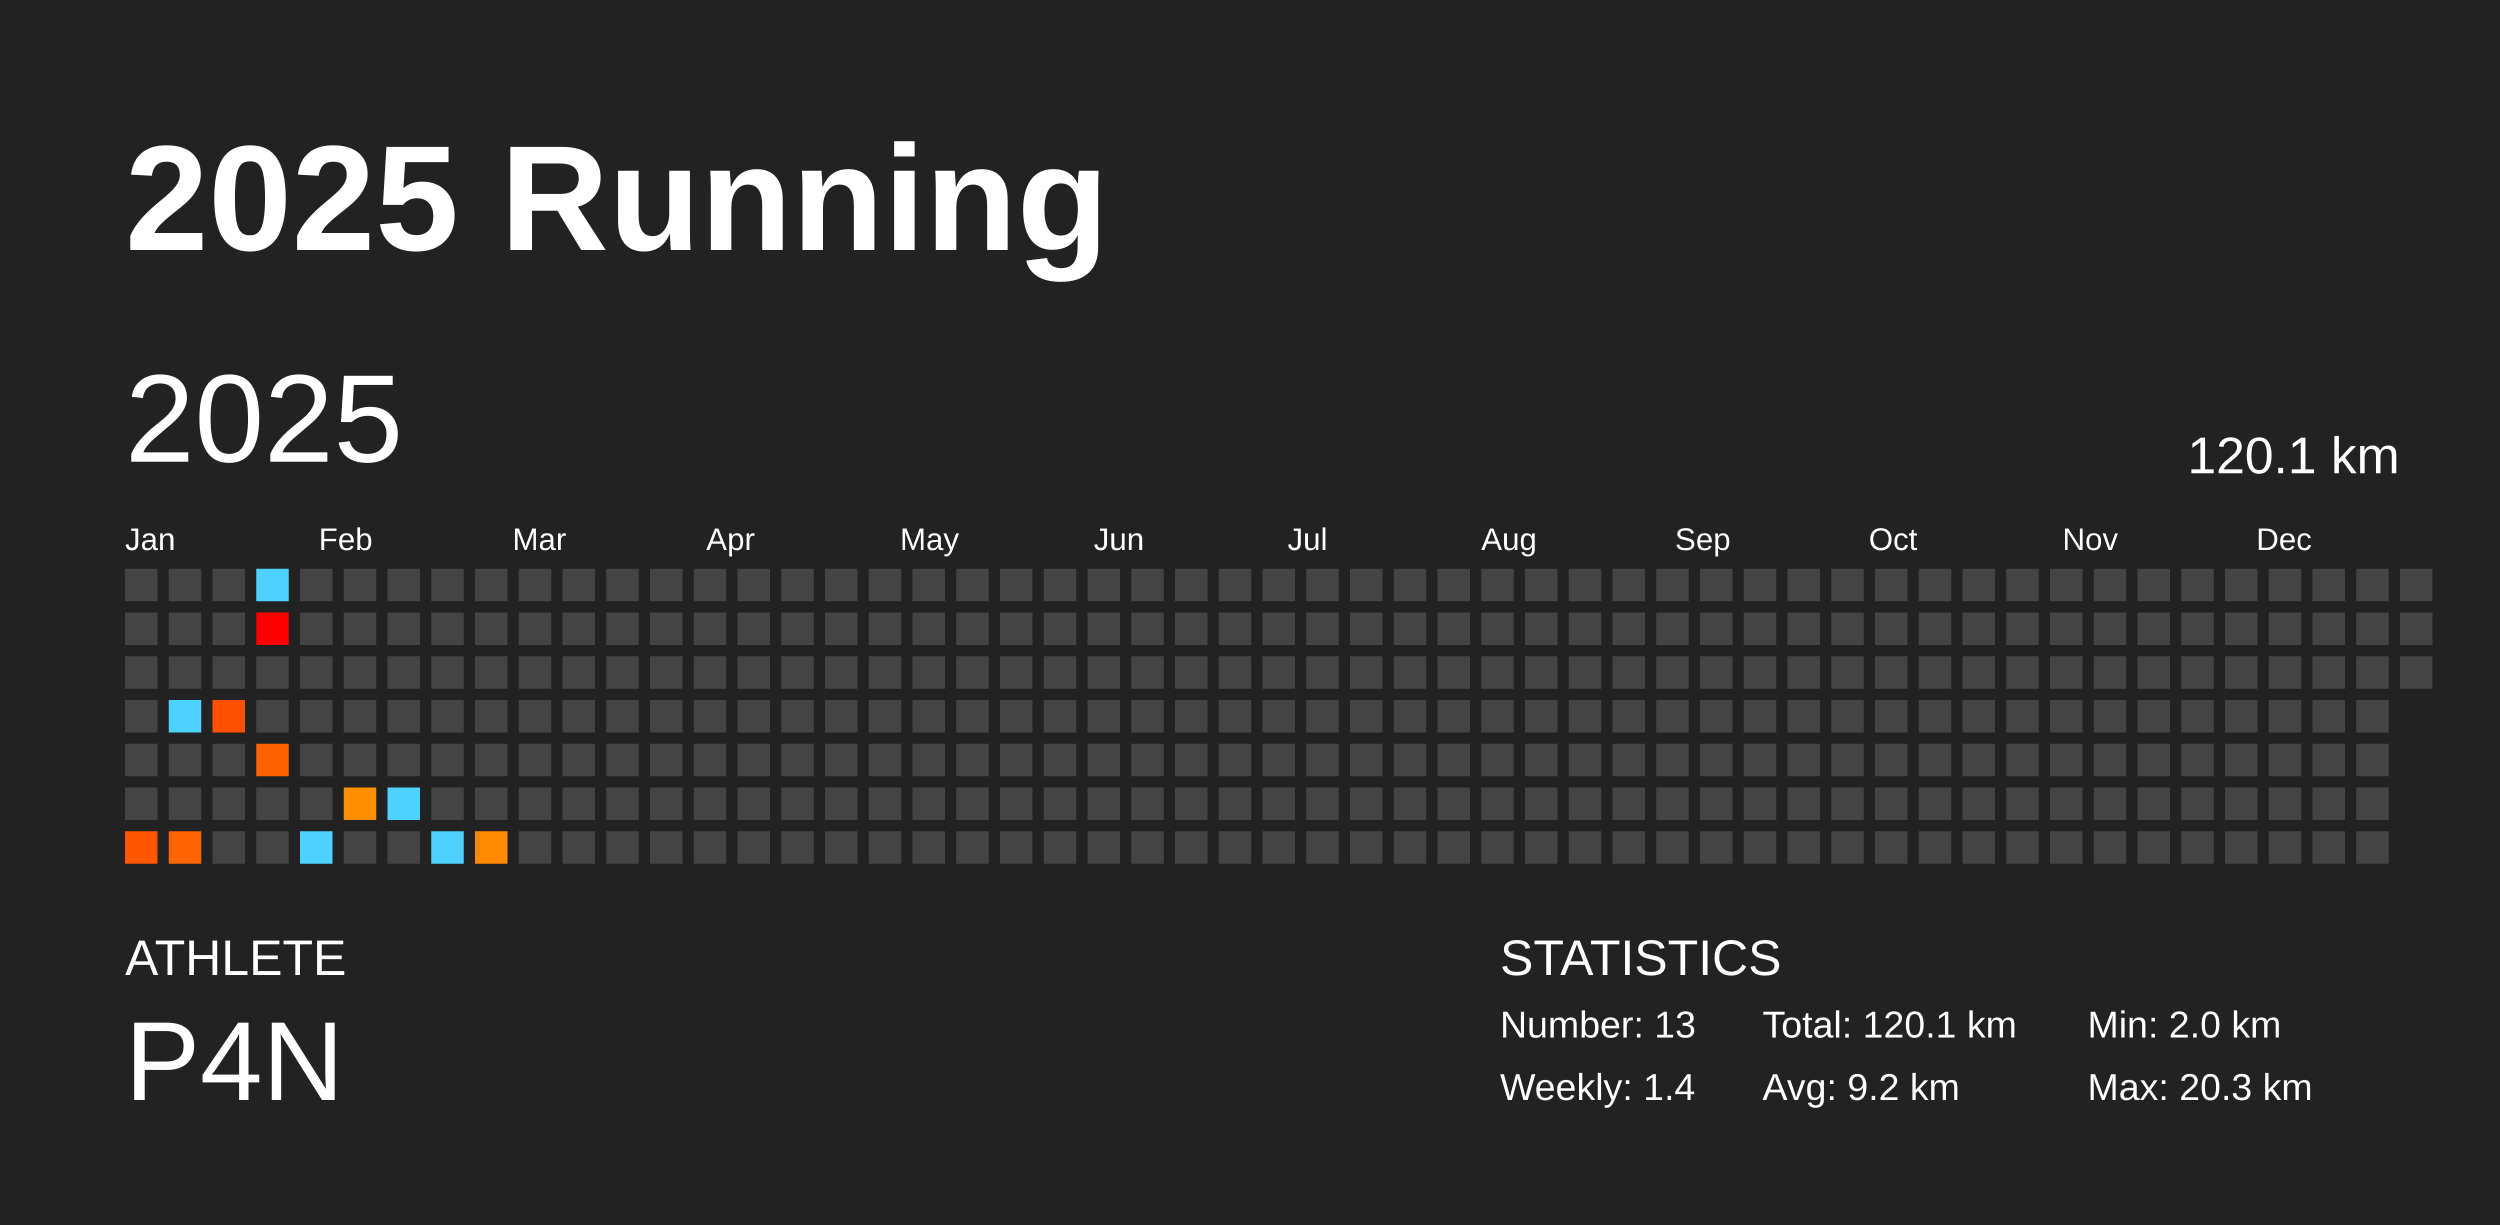
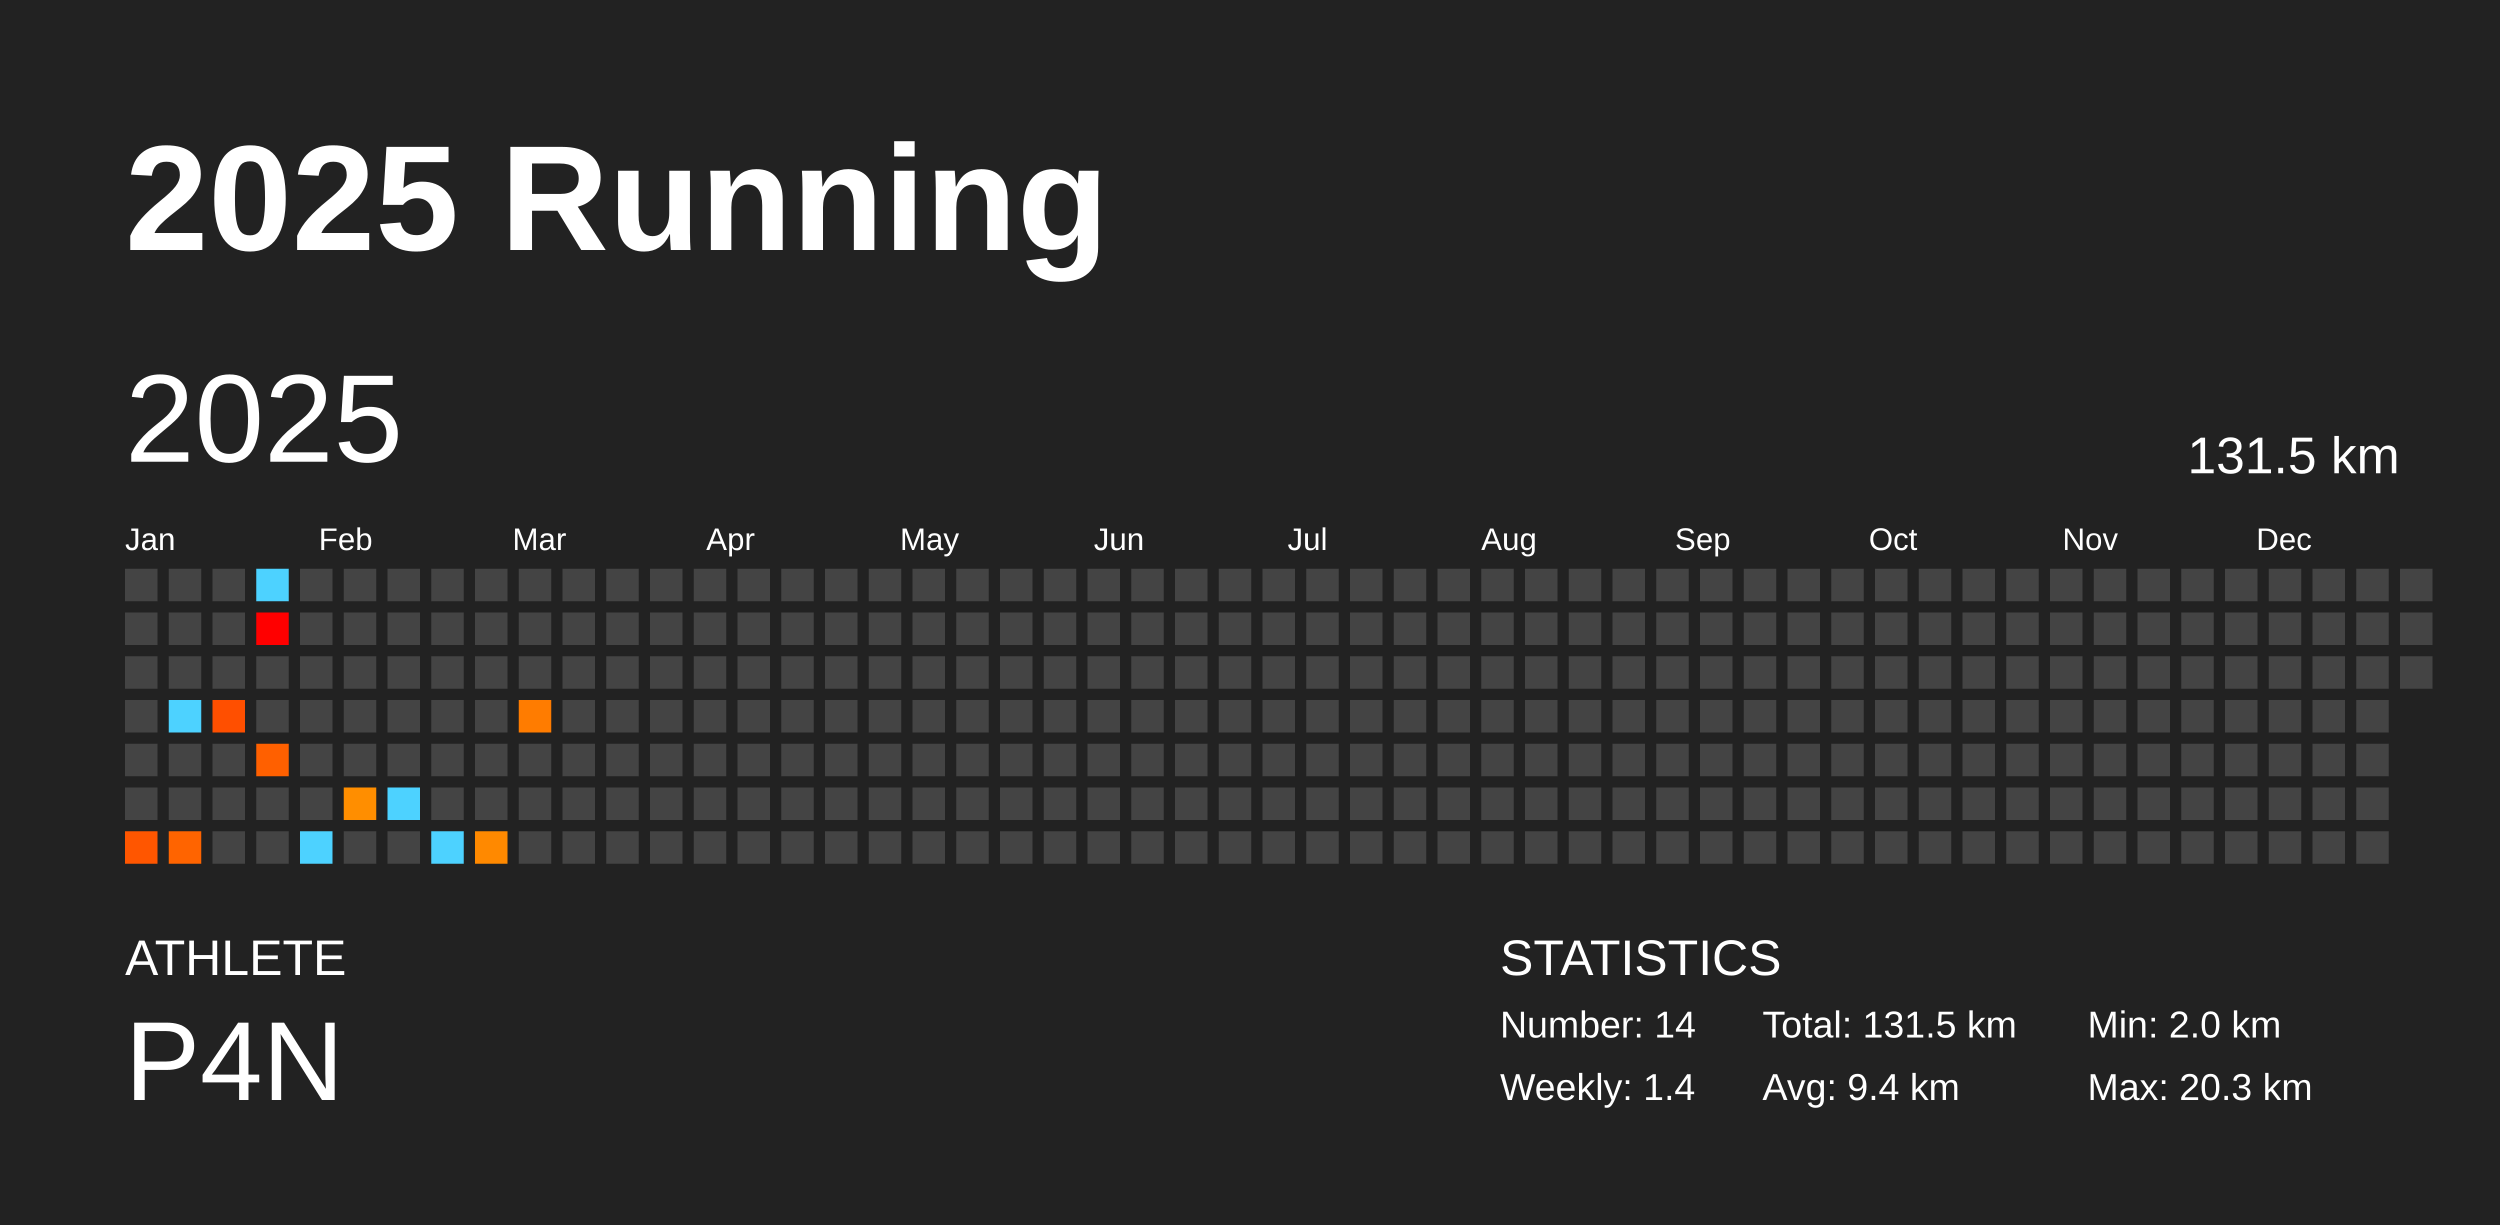
<svg xmlns="http://www.w3.org/2000/svg" baseProfile="full" height="98mm" version="1.1" viewBox="0,0,200,98" width="200mm">
  <defs />
  <rect fill="#222222" height="98" width="200" x="0" y="0" />
  <text fill="#FFFFFF" style="font-size:12px; font-family:Arial; font-weight:bold;" x="10" y="20">2025 Running</text>
  <text fill="#FFFFFF" style="font-size:4px; font-family:Arial" x="10" y="78">ATHLETE</text>
  <text fill="#FFFFFF" style="font-size:9px; font-family:Arial" x="10" y="88">P4N</text>
  <text fill="#FFFFFF" style="font-size:4px; font-family:Arial" x="120" y="78">STATISTICS</text>
-   <text fill="#FFFFFF" style="font-size:3px; font-family:Arial" x="120" y="83">Number: 13</text>
+   <text fill="#FFFFFF" style="font-size:3px; font-family:Arial" x="120" y="83">Number: 14</text>
  <text fill="#FFFFFF" style="font-size:3px; font-family:Arial" x="120" y="88">Weekly: 1.4</text>
-   <text fill="#FFFFFF" style="font-size:3px; font-family:Arial" x="141" y="83">Total: 120.1 km</text>
-   <text fill="#FFFFFF" style="font-size:3px; font-family:Arial" x="141" y="88">Avg: 9.2 km</text>
+   <text fill="#FFFFFF" style="font-size:3px; font-family:Arial" x="141" y="83">Total: 131.5 km</text>
+   <text fill="#FFFFFF" style="font-size:3px; font-family:Arial" x="141" y="88">Avg: 9.4 km</text>
  <text fill="#FFFFFF" style="font-size:3px; font-family:Arial" x="167" y="83">Min: 2.0 km</text>
  <text fill="#FFFFFF" style="font-size:3px; font-family:Arial" x="167" y="88">Max: 20.3 km</text>
  <text dominant-baseline="hanging" fill="#FFFFFF" style="font-size:10.0px; font-family:Arial;" x="10" y="30">2025</text>
-   <text dominant-baseline="hanging" fill="#FFFFFF" style="font-size:4.125px; font-family:Arial;" x="175" y="35">120.1 km</text>
+   <text dominant-baseline="hanging" fill="#FFFFFF" style="font-size:4.125px; font-family:Arial;" x="175" y="35">131.5 km</text>
  <text fill="#FFFFFF" style="font-size:2.5px; font-family:Arial" x="10.0" y="44">Jan</text>
  <text fill="#FFFFFF" style="font-size:2.5px; font-family:Arial" x="25.5" y="44">Feb</text>
  <text fill="#FFFFFF" style="font-size:2.5px; font-family:Arial" x="41.0" y="44">Mar</text>
  <text fill="#FFFFFF" style="font-size:2.5px; font-family:Arial" x="56.5" y="44">Apr</text>
  <text fill="#FFFFFF" style="font-size:2.5px; font-family:Arial" x="72.0" y="44">May</text>
  <text fill="#FFFFFF" style="font-size:2.5px; font-family:Arial" x="87.5" y="44">Jun</text>
  <text fill="#FFFFFF" style="font-size:2.5px; font-family:Arial" x="103.0" y="44">Jul</text>
  <text fill="#FFFFFF" style="font-size:2.5px; font-family:Arial" x="118.5" y="44">Aug</text>
  <text fill="#FFFFFF" style="font-size:2.5px; font-family:Arial" x="134.0" y="44">Sep</text>
  <text fill="#FFFFFF" style="font-size:2.5px; font-family:Arial" x="149.5" y="44">Oct</text>
  <text fill="#FFFFFF" style="font-size:2.5px; font-family:Arial" x="165.0" y="44">Nov</text>
  <text fill="#FFFFFF" style="font-size:2.5px; font-family:Arial" x="180.5" y="44">Dec</text>
  <rect fill="#444444" height="2.6" width="2.6" x="10.0" y="45.5" />
  <rect fill="#444444" height="2.6" width="2.6" x="10.0" y="49.0" />
  <rect fill="#444444" height="2.6" width="2.6" x="10.0" y="52.5" />
  <rect fill="#444444" height="2.6" width="2.6" x="10.0" y="56.0" />
  <rect fill="#444444" height="2.6" width="2.6" x="10.0" y="59.5" />
  <rect fill="#444444" height="2.6" width="2.6" x="10.0" y="63.0" />
  <rect fill="#ff5600" height="2.6" width="2.6" x="10.0" y="66.5" />
  <rect fill="#444444" height="2.6" width="2.6" x="13.5" y="45.5" />
  <rect fill="#444444" height="2.6" width="2.6" x="13.5" y="49.0" />
  <rect fill="#444444" height="2.6" width="2.6" x="13.5" y="52.5" />
  <rect fill="#4dd2ff" height="2.6" width="2.6" x="13.5" y="56.0" />
  <rect fill="#444444" height="2.6" width="2.6" x="13.5" y="59.5" />
  <rect fill="#444444" height="2.6" width="2.6" x="13.5" y="63.0" />
  <rect fill="#ff6400" height="2.6" width="2.6" x="13.5" y="66.5" />
  <rect fill="#444444" height="2.6" width="2.6" x="17.0" y="45.5" />
  <rect fill="#444444" height="2.6" width="2.6" x="17.0" y="49.0" />
  <rect fill="#444444" height="2.6" width="2.6" x="17.0" y="52.5" />
  <rect fill="#ff4f00" height="2.6" width="2.6" x="17.0" y="56.0" />
  <rect fill="#444444" height="2.6" width="2.6" x="17.0" y="59.5" />
  <rect fill="#444444" height="2.6" width="2.6" x="17.0" y="63.0" />
  <rect fill="#444444" height="2.6" width="2.6" x="17.0" y="66.5" />
  <rect fill="#4dd2ff" height="2.6" width="2.6" x="20.5" y="45.5" />
  <rect fill="red" height="2.6" width="2.6" x="20.5" y="49.0" />
  <rect fill="#444444" height="2.6" width="2.6" x="20.5" y="52.5" />
  <rect fill="#444444" height="2.6" width="2.6" x="20.5" y="56.0" />
  <rect fill="#ff6000" height="2.6" width="2.6" x="20.5" y="59.5" />
  <rect fill="#444444" height="2.6" width="2.6" x="20.5" y="63.0" />
  <rect fill="#444444" height="2.6" width="2.6" x="20.5" y="66.5" />
  <rect fill="#444444" height="2.6" width="2.6" x="24.0" y="45.5" />
  <rect fill="#444444" height="2.6" width="2.6" x="24.0" y="49.0" />
  <rect fill="#444444" height="2.6" width="2.6" x="24.0" y="52.5" />
  <rect fill="#444444" height="2.6" width="2.6" x="24.0" y="56.0" />
  <rect fill="#444444" height="2.6" width="2.6" x="24.0" y="59.5" />
  <rect fill="#444444" height="2.6" width="2.6" x="24.0" y="63.0" />
  <rect fill="#4dd2ff" height="2.6" width="2.6" x="24.0" y="66.5" />
  <rect fill="#444444" height="2.6" width="2.6" x="27.5" y="45.5" />
  <rect fill="#444444" height="2.6" width="2.6" x="27.5" y="49.0" />
  <rect fill="#444444" height="2.6" width="2.6" x="27.5" y="52.5" />
  <rect fill="#444444" height="2.6" width="2.6" x="27.5" y="56.0" />
  <rect fill="#444444" height="2.6" width="2.6" x="27.5" y="59.5" />
  <rect fill="#ff8e00" height="2.6" width="2.6" x="27.5" y="63.0" />
  <rect fill="#444444" height="2.6" width="2.6" x="27.5" y="66.5" />
  <rect fill="#444444" height="2.6" width="2.6" x="31.0" y="45.5" />
  <rect fill="#444444" height="2.6" width="2.6" x="31.0" y="49.0" />
  <rect fill="#444444" height="2.6" width="2.6" x="31.0" y="52.5" />
  <rect fill="#444444" height="2.6" width="2.6" x="31.0" y="56.0" />
  <rect fill="#444444" height="2.6" width="2.6" x="31.0" y="59.5" />
  <rect fill="#4dd2ff" height="2.6" width="2.6" x="31.0" y="63.0" />
  <rect fill="#444444" height="2.6" width="2.6" x="31.0" y="66.5" />
  <rect fill="#444444" height="2.6" width="2.6" x="34.5" y="45.5" />
  <rect fill="#444444" height="2.6" width="2.6" x="34.5" y="49.0" />
  <rect fill="#444444" height="2.6" width="2.6" x="34.5" y="52.5" />
  <rect fill="#444444" height="2.6" width="2.6" x="34.5" y="56.0" />
  <rect fill="#444444" height="2.6" width="2.6" x="34.5" y="59.5" />
  <rect fill="#444444" height="2.6" width="2.6" x="34.5" y="63.0" />
  <rect fill="#4dd2ff" height="2.6" width="2.6" x="34.5" y="66.5" />
  <rect fill="#444444" height="2.6" width="2.6" x="38.0" y="45.5" />
  <rect fill="#444444" height="2.6" width="2.6" x="38.0" y="49.0" />
  <rect fill="#444444" height="2.6" width="2.6" x="38.0" y="52.5" />
  <rect fill="#444444" height="2.6" width="2.6" x="38.0" y="56.0" />
  <rect fill="#444444" height="2.6" width="2.6" x="38.0" y="59.5" />
  <rect fill="#444444" height="2.6" width="2.6" x="38.0" y="63.0" />
  <rect fill="#ff8900" height="2.6" width="2.6" x="38.0" y="66.5" />
  <rect fill="#444444" height="2.6" width="2.6" x="41.5" y="45.5" />
  <rect fill="#444444" height="2.6" width="2.6" x="41.5" y="49.0" />
  <rect fill="#444444" height="2.6" width="2.6" x="41.5" y="52.5" />
-   <rect fill="#444444" height="2.6" width="2.6" x="41.5" y="56.0" />
+   <rect fill="#ff7c00" height="2.6" width="2.6" x="41.5" y="56.0" />
  <rect fill="#444444" height="2.6" width="2.6" x="41.5" y="59.5" />
  <rect fill="#444444" height="2.6" width="2.6" x="41.5" y="63.0" />
  <rect fill="#444444" height="2.6" width="2.6" x="41.5" y="66.5" />
  <rect fill="#444444" height="2.6" width="2.6" x="45.0" y="45.5" />
  <rect fill="#444444" height="2.6" width="2.6" x="45.0" y="49.0" />
  <rect fill="#444444" height="2.6" width="2.6" x="45.0" y="52.5" />
  <rect fill="#444444" height="2.6" width="2.6" x="45.0" y="56.0" />
  <rect fill="#444444" height="2.6" width="2.6" x="45.0" y="59.5" />
  <rect fill="#444444" height="2.6" width="2.6" x="45.0" y="63.0" />
  <rect fill="#444444" height="2.6" width="2.6" x="45.0" y="66.5" />
  <rect fill="#444444" height="2.6" width="2.6" x="48.5" y="45.5" />
  <rect fill="#444444" height="2.6" width="2.6" x="48.5" y="49.0" />
  <rect fill="#444444" height="2.6" width="2.6" x="48.5" y="52.5" />
  <rect fill="#444444" height="2.6" width="2.6" x="48.5" y="56.0" />
  <rect fill="#444444" height="2.6" width="2.6" x="48.5" y="59.5" />
  <rect fill="#444444" height="2.6" width="2.6" x="48.5" y="63.0" />
  <rect fill="#444444" height="2.6" width="2.6" x="48.5" y="66.5" />
  <rect fill="#444444" height="2.6" width="2.6" x="52.0" y="45.5" />
  <rect fill="#444444" height="2.6" width="2.6" x="52.0" y="49.0" />
  <rect fill="#444444" height="2.6" width="2.6" x="52.0" y="52.5" />
  <rect fill="#444444" height="2.6" width="2.6" x="52.0" y="56.0" />
  <rect fill="#444444" height="2.6" width="2.6" x="52.0" y="59.5" />
  <rect fill="#444444" height="2.6" width="2.6" x="52.0" y="63.0" />
  <rect fill="#444444" height="2.6" width="2.6" x="52.0" y="66.5" />
  <rect fill="#444444" height="2.6" width="2.6" x="55.5" y="45.5" />
  <rect fill="#444444" height="2.6" width="2.6" x="55.5" y="49.0" />
  <rect fill="#444444" height="2.6" width="2.6" x="55.5" y="52.5" />
  <rect fill="#444444" height="2.6" width="2.6" x="55.5" y="56.0" />
  <rect fill="#444444" height="2.6" width="2.6" x="55.5" y="59.5" />
  <rect fill="#444444" height="2.6" width="2.6" x="55.5" y="63.0" />
  <rect fill="#444444" height="2.6" width="2.6" x="55.5" y="66.5" />
  <rect fill="#444444" height="2.6" width="2.6" x="59.0" y="45.5" />
  <rect fill="#444444" height="2.6" width="2.6" x="59.0" y="49.0" />
  <rect fill="#444444" height="2.6" width="2.6" x="59.0" y="52.5" />
  <rect fill="#444444" height="2.6" width="2.6" x="59.0" y="56.0" />
  <rect fill="#444444" height="2.6" width="2.6" x="59.0" y="59.5" />
  <rect fill="#444444" height="2.6" width="2.6" x="59.0" y="63.0" />
  <rect fill="#444444" height="2.6" width="2.6" x="59.0" y="66.5" />
  <rect fill="#444444" height="2.6" width="2.6" x="62.5" y="45.5" />
  <rect fill="#444444" height="2.6" width="2.6" x="62.5" y="49.0" />
  <rect fill="#444444" height="2.6" width="2.6" x="62.5" y="52.5" />
  <rect fill="#444444" height="2.6" width="2.6" x="62.5" y="56.0" />
  <rect fill="#444444" height="2.6" width="2.6" x="62.5" y="59.5" />
  <rect fill="#444444" height="2.6" width="2.6" x="62.5" y="63.0" />
  <rect fill="#444444" height="2.6" width="2.6" x="62.5" y="66.5" />
  <rect fill="#444444" height="2.6" width="2.6" x="66.0" y="45.5" />
  <rect fill="#444444" height="2.6" width="2.6" x="66.0" y="49.0" />
  <rect fill="#444444" height="2.6" width="2.6" x="66.0" y="52.5" />
  <rect fill="#444444" height="2.6" width="2.6" x="66.0" y="56.0" />
  <rect fill="#444444" height="2.6" width="2.6" x="66.0" y="59.5" />
  <rect fill="#444444" height="2.6" width="2.6" x="66.0" y="63.0" />
  <rect fill="#444444" height="2.6" width="2.6" x="66.0" y="66.5" />
  <rect fill="#444444" height="2.6" width="2.6" x="69.5" y="45.5" />
  <rect fill="#444444" height="2.6" width="2.6" x="69.5" y="49.0" />
  <rect fill="#444444" height="2.6" width="2.6" x="69.5" y="52.5" />
  <rect fill="#444444" height="2.6" width="2.6" x="69.5" y="56.0" />
  <rect fill="#444444" height="2.6" width="2.6" x="69.5" y="59.5" />
  <rect fill="#444444" height="2.6" width="2.6" x="69.5" y="63.0" />
  <rect fill="#444444" height="2.6" width="2.6" x="69.5" y="66.5" />
  <rect fill="#444444" height="2.6" width="2.6" x="73.0" y="45.5" />
  <rect fill="#444444" height="2.6" width="2.6" x="73.0" y="49.0" />
  <rect fill="#444444" height="2.6" width="2.6" x="73.0" y="52.5" />
  <rect fill="#444444" height="2.6" width="2.6" x="73.0" y="56.0" />
  <rect fill="#444444" height="2.6" width="2.6" x="73.0" y="59.5" />
  <rect fill="#444444" height="2.6" width="2.6" x="73.0" y="63.0" />
  <rect fill="#444444" height="2.6" width="2.6" x="73.0" y="66.5" />
  <rect fill="#444444" height="2.6" width="2.6" x="76.5" y="45.5" />
  <rect fill="#444444" height="2.6" width="2.6" x="76.5" y="49.0" />
  <rect fill="#444444" height="2.6" width="2.6" x="76.5" y="52.5" />
  <rect fill="#444444" height="2.6" width="2.6" x="76.5" y="56.0" />
  <rect fill="#444444" height="2.6" width="2.6" x="76.5" y="59.5" />
  <rect fill="#444444" height="2.6" width="2.6" x="76.5" y="63.0" />
  <rect fill="#444444" height="2.6" width="2.6" x="76.5" y="66.5" />
  <rect fill="#444444" height="2.6" width="2.6" x="80.0" y="45.5" />
  <rect fill="#444444" height="2.6" width="2.6" x="80.0" y="49.0" />
  <rect fill="#444444" height="2.6" width="2.6" x="80.0" y="52.5" />
  <rect fill="#444444" height="2.6" width="2.6" x="80.0" y="56.0" />
  <rect fill="#444444" height="2.6" width="2.6" x="80.0" y="59.5" />
  <rect fill="#444444" height="2.6" width="2.6" x="80.0" y="63.0" />
  <rect fill="#444444" height="2.6" width="2.6" x="80.0" y="66.5" />
  <rect fill="#444444" height="2.6" width="2.6" x="83.5" y="45.5" />
  <rect fill="#444444" height="2.6" width="2.6" x="83.5" y="49.0" />
  <rect fill="#444444" height="2.6" width="2.6" x="83.5" y="52.5" />
  <rect fill="#444444" height="2.6" width="2.6" x="83.5" y="56.0" />
  <rect fill="#444444" height="2.6" width="2.6" x="83.5" y="59.5" />
  <rect fill="#444444" height="2.6" width="2.6" x="83.5" y="63.0" />
  <rect fill="#444444" height="2.6" width="2.6" x="83.5" y="66.5" />
  <rect fill="#444444" height="2.6" width="2.6" x="87.0" y="45.5" />
  <rect fill="#444444" height="2.6" width="2.6" x="87.0" y="49.0" />
  <rect fill="#444444" height="2.6" width="2.6" x="87.0" y="52.5" />
  <rect fill="#444444" height="2.6" width="2.6" x="87.0" y="56.0" />
  <rect fill="#444444" height="2.6" width="2.6" x="87.0" y="59.5" />
  <rect fill="#444444" height="2.6" width="2.6" x="87.0" y="63.0" />
  <rect fill="#444444" height="2.6" width="2.6" x="87.0" y="66.5" />
  <rect fill="#444444" height="2.6" width="2.6" x="90.5" y="45.5" />
  <rect fill="#444444" height="2.6" width="2.6" x="90.5" y="49.0" />
  <rect fill="#444444" height="2.6" width="2.6" x="90.5" y="52.5" />
  <rect fill="#444444" height="2.6" width="2.6" x="90.5" y="56.0" />
  <rect fill="#444444" height="2.6" width="2.6" x="90.5" y="59.5" />
  <rect fill="#444444" height="2.6" width="2.6" x="90.5" y="63.0" />
  <rect fill="#444444" height="2.6" width="2.6" x="90.5" y="66.5" />
  <rect fill="#444444" height="2.6" width="2.6" x="94.0" y="45.5" />
  <rect fill="#444444" height="2.6" width="2.6" x="94.0" y="49.0" />
  <rect fill="#444444" height="2.6" width="2.6" x="94.0" y="52.5" />
  <rect fill="#444444" height="2.6" width="2.6" x="94.0" y="56.0" />
  <rect fill="#444444" height="2.6" width="2.6" x="94.0" y="59.5" />
  <rect fill="#444444" height="2.6" width="2.6" x="94.0" y="63.0" />
  <rect fill="#444444" height="2.6" width="2.6" x="94.0" y="66.5" />
  <rect fill="#444444" height="2.6" width="2.6" x="97.5" y="45.5" />
  <rect fill="#444444" height="2.6" width="2.6" x="97.5" y="49.0" />
  <rect fill="#444444" height="2.6" width="2.6" x="97.5" y="52.5" />
  <rect fill="#444444" height="2.6" width="2.6" x="97.5" y="56.0" />
  <rect fill="#444444" height="2.6" width="2.6" x="97.5" y="59.5" />
  <rect fill="#444444" height="2.6" width="2.6" x="97.5" y="63.0" />
  <rect fill="#444444" height="2.6" width="2.6" x="97.5" y="66.5" />
  <rect fill="#444444" height="2.6" width="2.6" x="101.0" y="45.5" />
  <rect fill="#444444" height="2.6" width="2.6" x="101.0" y="49.0" />
  <rect fill="#444444" height="2.6" width="2.6" x="101.0" y="52.5" />
  <rect fill="#444444" height="2.6" width="2.6" x="101.0" y="56.0" />
  <rect fill="#444444" height="2.6" width="2.6" x="101.0" y="59.5" />
  <rect fill="#444444" height="2.6" width="2.6" x="101.0" y="63.0" />
  <rect fill="#444444" height="2.6" width="2.6" x="101.0" y="66.5" />
  <rect fill="#444444" height="2.6" width="2.6" x="104.5" y="45.5" />
  <rect fill="#444444" height="2.6" width="2.6" x="104.5" y="49.0" />
  <rect fill="#444444" height="2.6" width="2.6" x="104.5" y="52.5" />
  <rect fill="#444444" height="2.6" width="2.6" x="104.5" y="56.0" />
  <rect fill="#444444" height="2.6" width="2.6" x="104.5" y="59.5" />
  <rect fill="#444444" height="2.6" width="2.6" x="104.5" y="63.0" />
  <rect fill="#444444" height="2.6" width="2.6" x="104.5" y="66.5" />
  <rect fill="#444444" height="2.6" width="2.6" x="108.0" y="45.5" />
  <rect fill="#444444" height="2.6" width="2.6" x="108.0" y="49.0" />
  <rect fill="#444444" height="2.6" width="2.6" x="108.0" y="52.5" />
  <rect fill="#444444" height="2.6" width="2.6" x="108.0" y="56.0" />
  <rect fill="#444444" height="2.6" width="2.6" x="108.0" y="59.5" />
  <rect fill="#444444" height="2.6" width="2.6" x="108.0" y="63.0" />
  <rect fill="#444444" height="2.6" width="2.6" x="108.0" y="66.5" />
  <rect fill="#444444" height="2.6" width="2.6" x="111.5" y="45.5" />
  <rect fill="#444444" height="2.6" width="2.6" x="111.5" y="49.0" />
  <rect fill="#444444" height="2.6" width="2.6" x="111.5" y="52.5" />
  <rect fill="#444444" height="2.6" width="2.6" x="111.5" y="56.0" />
  <rect fill="#444444" height="2.6" width="2.6" x="111.5" y="59.5" />
  <rect fill="#444444" height="2.6" width="2.6" x="111.5" y="63.0" />
  <rect fill="#444444" height="2.6" width="2.6" x="111.5" y="66.5" />
  <rect fill="#444444" height="2.6" width="2.6" x="115.0" y="45.5" />
  <rect fill="#444444" height="2.6" width="2.6" x="115.0" y="49.0" />
  <rect fill="#444444" height="2.6" width="2.6" x="115.0" y="52.5" />
  <rect fill="#444444" height="2.6" width="2.6" x="115.0" y="56.0" />
  <rect fill="#444444" height="2.6" width="2.6" x="115.0" y="59.5" />
  <rect fill="#444444" height="2.6" width="2.6" x="115.0" y="63.0" />
  <rect fill="#444444" height="2.6" width="2.6" x="115.0" y="66.5" />
  <rect fill="#444444" height="2.6" width="2.6" x="118.5" y="45.5" />
  <rect fill="#444444" height="2.6" width="2.6" x="118.5" y="49.0" />
  <rect fill="#444444" height="2.6" width="2.6" x="118.5" y="52.5" />
  <rect fill="#444444" height="2.6" width="2.6" x="118.5" y="56.0" />
  <rect fill="#444444" height="2.6" width="2.6" x="118.5" y="59.5" />
  <rect fill="#444444" height="2.6" width="2.6" x="118.5" y="63.0" />
  <rect fill="#444444" height="2.6" width="2.6" x="118.5" y="66.5" />
  <rect fill="#444444" height="2.6" width="2.6" x="122.0" y="45.5" />
  <rect fill="#444444" height="2.6" width="2.6" x="122.0" y="49.0" />
  <rect fill="#444444" height="2.6" width="2.6" x="122.0" y="52.5" />
  <rect fill="#444444" height="2.6" width="2.6" x="122.0" y="56.0" />
  <rect fill="#444444" height="2.6" width="2.6" x="122.0" y="59.5" />
  <rect fill="#444444" height="2.6" width="2.6" x="122.0" y="63.0" />
  <rect fill="#444444" height="2.6" width="2.6" x="122.0" y="66.5" />
  <rect fill="#444444" height="2.6" width="2.6" x="125.5" y="45.5" />
  <rect fill="#444444" height="2.6" width="2.6" x="125.5" y="49.0" />
  <rect fill="#444444" height="2.6" width="2.6" x="125.5" y="52.5" />
  <rect fill="#444444" height="2.6" width="2.6" x="125.5" y="56.0" />
  <rect fill="#444444" height="2.6" width="2.6" x="125.5" y="59.5" />
  <rect fill="#444444" height="2.6" width="2.6" x="125.5" y="63.0" />
  <rect fill="#444444" height="2.6" width="2.6" x="125.5" y="66.5" />
  <rect fill="#444444" height="2.6" width="2.6" x="129.0" y="45.5" />
  <rect fill="#444444" height="2.6" width="2.6" x="129.0" y="49.0" />
  <rect fill="#444444" height="2.6" width="2.6" x="129.0" y="52.5" />
  <rect fill="#444444" height="2.6" width="2.6" x="129.0" y="56.0" />
  <rect fill="#444444" height="2.6" width="2.6" x="129.0" y="59.5" />
  <rect fill="#444444" height="2.6" width="2.6" x="129.0" y="63.0" />
  <rect fill="#444444" height="2.6" width="2.6" x="129.0" y="66.5" />
  <rect fill="#444444" height="2.6" width="2.6" x="132.5" y="45.5" />
  <rect fill="#444444" height="2.6" width="2.6" x="132.5" y="49.0" />
  <rect fill="#444444" height="2.6" width="2.6" x="132.5" y="52.5" />
  <rect fill="#444444" height="2.6" width="2.6" x="132.5" y="56.0" />
  <rect fill="#444444" height="2.6" width="2.6" x="132.5" y="59.5" />
  <rect fill="#444444" height="2.6" width="2.6" x="132.5" y="63.0" />
  <rect fill="#444444" height="2.6" width="2.6" x="132.5" y="66.5" />
  <rect fill="#444444" height="2.6" width="2.6" x="136.0" y="45.5" />
  <rect fill="#444444" height="2.6" width="2.6" x="136.0" y="49.0" />
  <rect fill="#444444" height="2.6" width="2.6" x="136.0" y="52.5" />
  <rect fill="#444444" height="2.6" width="2.6" x="136.0" y="56.0" />
  <rect fill="#444444" height="2.6" width="2.6" x="136.0" y="59.5" />
  <rect fill="#444444" height="2.6" width="2.6" x="136.0" y="63.0" />
  <rect fill="#444444" height="2.6" width="2.6" x="136.0" y="66.5" />
  <rect fill="#444444" height="2.6" width="2.6" x="139.5" y="45.5" />
  <rect fill="#444444" height="2.6" width="2.6" x="139.5" y="49.0" />
  <rect fill="#444444" height="2.6" width="2.6" x="139.5" y="52.5" />
  <rect fill="#444444" height="2.6" width="2.6" x="139.5" y="56.0" />
  <rect fill="#444444" height="2.6" width="2.6" x="139.5" y="59.5" />
  <rect fill="#444444" height="2.6" width="2.6" x="139.5" y="63.0" />
  <rect fill="#444444" height="2.6" width="2.6" x="139.5" y="66.5" />
  <rect fill="#444444" height="2.6" width="2.6" x="143.0" y="45.5" />
  <rect fill="#444444" height="2.6" width="2.6" x="143.0" y="49.0" />
  <rect fill="#444444" height="2.6" width="2.6" x="143.0" y="52.5" />
  <rect fill="#444444" height="2.6" width="2.6" x="143.0" y="56.0" />
  <rect fill="#444444" height="2.6" width="2.6" x="143.0" y="59.5" />
  <rect fill="#444444" height="2.6" width="2.6" x="143.0" y="63.0" />
  <rect fill="#444444" height="2.6" width="2.6" x="143.0" y="66.5" />
  <rect fill="#444444" height="2.6" width="2.6" x="146.5" y="45.5" />
  <rect fill="#444444" height="2.6" width="2.6" x="146.5" y="49.0" />
  <rect fill="#444444" height="2.6" width="2.6" x="146.5" y="52.5" />
  <rect fill="#444444" height="2.6" width="2.6" x="146.5" y="56.0" />
  <rect fill="#444444" height="2.6" width="2.6" x="146.5" y="59.5" />
  <rect fill="#444444" height="2.6" width="2.6" x="146.5" y="63.0" />
  <rect fill="#444444" height="2.6" width="2.6" x="146.5" y="66.5" />
  <rect fill="#444444" height="2.6" width="2.6" x="150.0" y="45.5" />
  <rect fill="#444444" height="2.6" width="2.6" x="150.0" y="49.0" />
  <rect fill="#444444" height="2.6" width="2.6" x="150.0" y="52.5" />
  <rect fill="#444444" height="2.6" width="2.6" x="150.0" y="56.0" />
  <rect fill="#444444" height="2.6" width="2.6" x="150.0" y="59.5" />
  <rect fill="#444444" height="2.6" width="2.6" x="150.0" y="63.0" />
  <rect fill="#444444" height="2.6" width="2.6" x="150.0" y="66.5" />
  <rect fill="#444444" height="2.6" width="2.6" x="153.5" y="45.5" />
  <rect fill="#444444" height="2.6" width="2.6" x="153.5" y="49.0" />
  <rect fill="#444444" height="2.6" width="2.6" x="153.5" y="52.5" />
  <rect fill="#444444" height="2.6" width="2.6" x="153.5" y="56.0" />
  <rect fill="#444444" height="2.6" width="2.6" x="153.5" y="59.5" />
  <rect fill="#444444" height="2.6" width="2.6" x="153.5" y="63.0" />
  <rect fill="#444444" height="2.6" width="2.6" x="153.5" y="66.5" />
  <rect fill="#444444" height="2.6" width="2.6" x="157.0" y="45.5" />
  <rect fill="#444444" height="2.6" width="2.6" x="157.0" y="49.0" />
  <rect fill="#444444" height="2.6" width="2.6" x="157.0" y="52.5" />
  <rect fill="#444444" height="2.6" width="2.6" x="157.0" y="56.0" />
  <rect fill="#444444" height="2.6" width="2.6" x="157.0" y="59.5" />
  <rect fill="#444444" height="2.6" width="2.6" x="157.0" y="63.0" />
  <rect fill="#444444" height="2.6" width="2.6" x="157.0" y="66.5" />
  <rect fill="#444444" height="2.6" width="2.6" x="160.5" y="45.5" />
  <rect fill="#444444" height="2.6" width="2.6" x="160.5" y="49.0" />
  <rect fill="#444444" height="2.6" width="2.6" x="160.5" y="52.5" />
  <rect fill="#444444" height="2.6" width="2.6" x="160.5" y="56.0" />
  <rect fill="#444444" height="2.6" width="2.6" x="160.5" y="59.5" />
  <rect fill="#444444" height="2.6" width="2.6" x="160.5" y="63.0" />
  <rect fill="#444444" height="2.6" width="2.6" x="160.5" y="66.5" />
  <rect fill="#444444" height="2.6" width="2.6" x="164.0" y="45.5" />
  <rect fill="#444444" height="2.6" width="2.6" x="164.0" y="49.0" />
  <rect fill="#444444" height="2.6" width="2.6" x="164.0" y="52.5" />
  <rect fill="#444444" height="2.6" width="2.6" x="164.0" y="56.0" />
  <rect fill="#444444" height="2.6" width="2.6" x="164.0" y="59.5" />
  <rect fill="#444444" height="2.6" width="2.6" x="164.0" y="63.0" />
  <rect fill="#444444" height="2.6" width="2.6" x="164.0" y="66.5" />
  <rect fill="#444444" height="2.6" width="2.6" x="167.5" y="45.5" />
  <rect fill="#444444" height="2.6" width="2.6" x="167.5" y="49.0" />
  <rect fill="#444444" height="2.6" width="2.6" x="167.5" y="52.5" />
  <rect fill="#444444" height="2.6" width="2.6" x="167.5" y="56.0" />
  <rect fill="#444444" height="2.6" width="2.6" x="167.5" y="59.5" />
  <rect fill="#444444" height="2.6" width="2.6" x="167.5" y="63.0" />
  <rect fill="#444444" height="2.6" width="2.6" x="167.5" y="66.5" />
  <rect fill="#444444" height="2.6" width="2.6" x="171.0" y="45.5" />
  <rect fill="#444444" height="2.6" width="2.6" x="171.0" y="49.0" />
  <rect fill="#444444" height="2.6" width="2.6" x="171.0" y="52.5" />
  <rect fill="#444444" height="2.6" width="2.6" x="171.0" y="56.0" />
  <rect fill="#444444" height="2.6" width="2.6" x="171.0" y="59.5" />
  <rect fill="#444444" height="2.6" width="2.6" x="171.0" y="63.0" />
  <rect fill="#444444" height="2.6" width="2.6" x="171.0" y="66.5" />
  <rect fill="#444444" height="2.6" width="2.6" x="174.5" y="45.5" />
  <rect fill="#444444" height="2.6" width="2.6" x="174.5" y="49.0" />
  <rect fill="#444444" height="2.6" width="2.6" x="174.5" y="52.5" />
  <rect fill="#444444" height="2.6" width="2.6" x="174.5" y="56.0" />
  <rect fill="#444444" height="2.6" width="2.6" x="174.5" y="59.5" />
  <rect fill="#444444" height="2.6" width="2.6" x="174.5" y="63.0" />
  <rect fill="#444444" height="2.6" width="2.6" x="174.5" y="66.5" />
  <rect fill="#444444" height="2.6" width="2.6" x="178.0" y="45.5" />
  <rect fill="#444444" height="2.6" width="2.6" x="178.0" y="49.0" />
  <rect fill="#444444" height="2.6" width="2.6" x="178.0" y="52.5" />
  <rect fill="#444444" height="2.6" width="2.6" x="178.0" y="56.0" />
  <rect fill="#444444" height="2.6" width="2.6" x="178.0" y="59.5" />
  <rect fill="#444444" height="2.6" width="2.6" x="178.0" y="63.0" />
  <rect fill="#444444" height="2.6" width="2.6" x="178.0" y="66.5" />
  <rect fill="#444444" height="2.6" width="2.6" x="181.5" y="45.5" />
  <rect fill="#444444" height="2.6" width="2.6" x="181.5" y="49.0" />
  <rect fill="#444444" height="2.6" width="2.6" x="181.5" y="52.5" />
  <rect fill="#444444" height="2.6" width="2.6" x="181.5" y="56.0" />
  <rect fill="#444444" height="2.6" width="2.6" x="181.5" y="59.5" />
  <rect fill="#444444" height="2.6" width="2.6" x="181.5" y="63.0" />
  <rect fill="#444444" height="2.6" width="2.6" x="181.5" y="66.5" />
  <rect fill="#444444" height="2.6" width="2.6" x="185.0" y="45.5" />
  <rect fill="#444444" height="2.6" width="2.6" x="185.0" y="49.0" />
  <rect fill="#444444" height="2.6" width="2.6" x="185.0" y="52.5" />
  <rect fill="#444444" height="2.6" width="2.6" x="185.0" y="56.0" />
  <rect fill="#444444" height="2.6" width="2.6" x="185.0" y="59.5" />
  <rect fill="#444444" height="2.6" width="2.6" x="185.0" y="63.0" />
  <rect fill="#444444" height="2.6" width="2.6" x="185.0" y="66.5" />
  <rect fill="#444444" height="2.6" width="2.6" x="188.5" y="45.5" />
  <rect fill="#444444" height="2.6" width="2.6" x="188.5" y="49.0" />
  <rect fill="#444444" height="2.6" width="2.6" x="188.5" y="52.5" />
  <rect fill="#444444" height="2.6" width="2.6" x="188.5" y="56.0" />
  <rect fill="#444444" height="2.6" width="2.6" x="188.5" y="59.5" />
  <rect fill="#444444" height="2.6" width="2.6" x="188.5" y="63.0" />
  <rect fill="#444444" height="2.6" width="2.6" x="188.5" y="66.5" />
  <rect fill="#444444" height="2.6" width="2.6" x="192.0" y="45.5" />
  <rect fill="#444444" height="2.6" width="2.6" x="192.0" y="49.0" />
  <rect fill="#444444" height="2.6" width="2.6" x="192.0" y="52.5" />
</svg>
